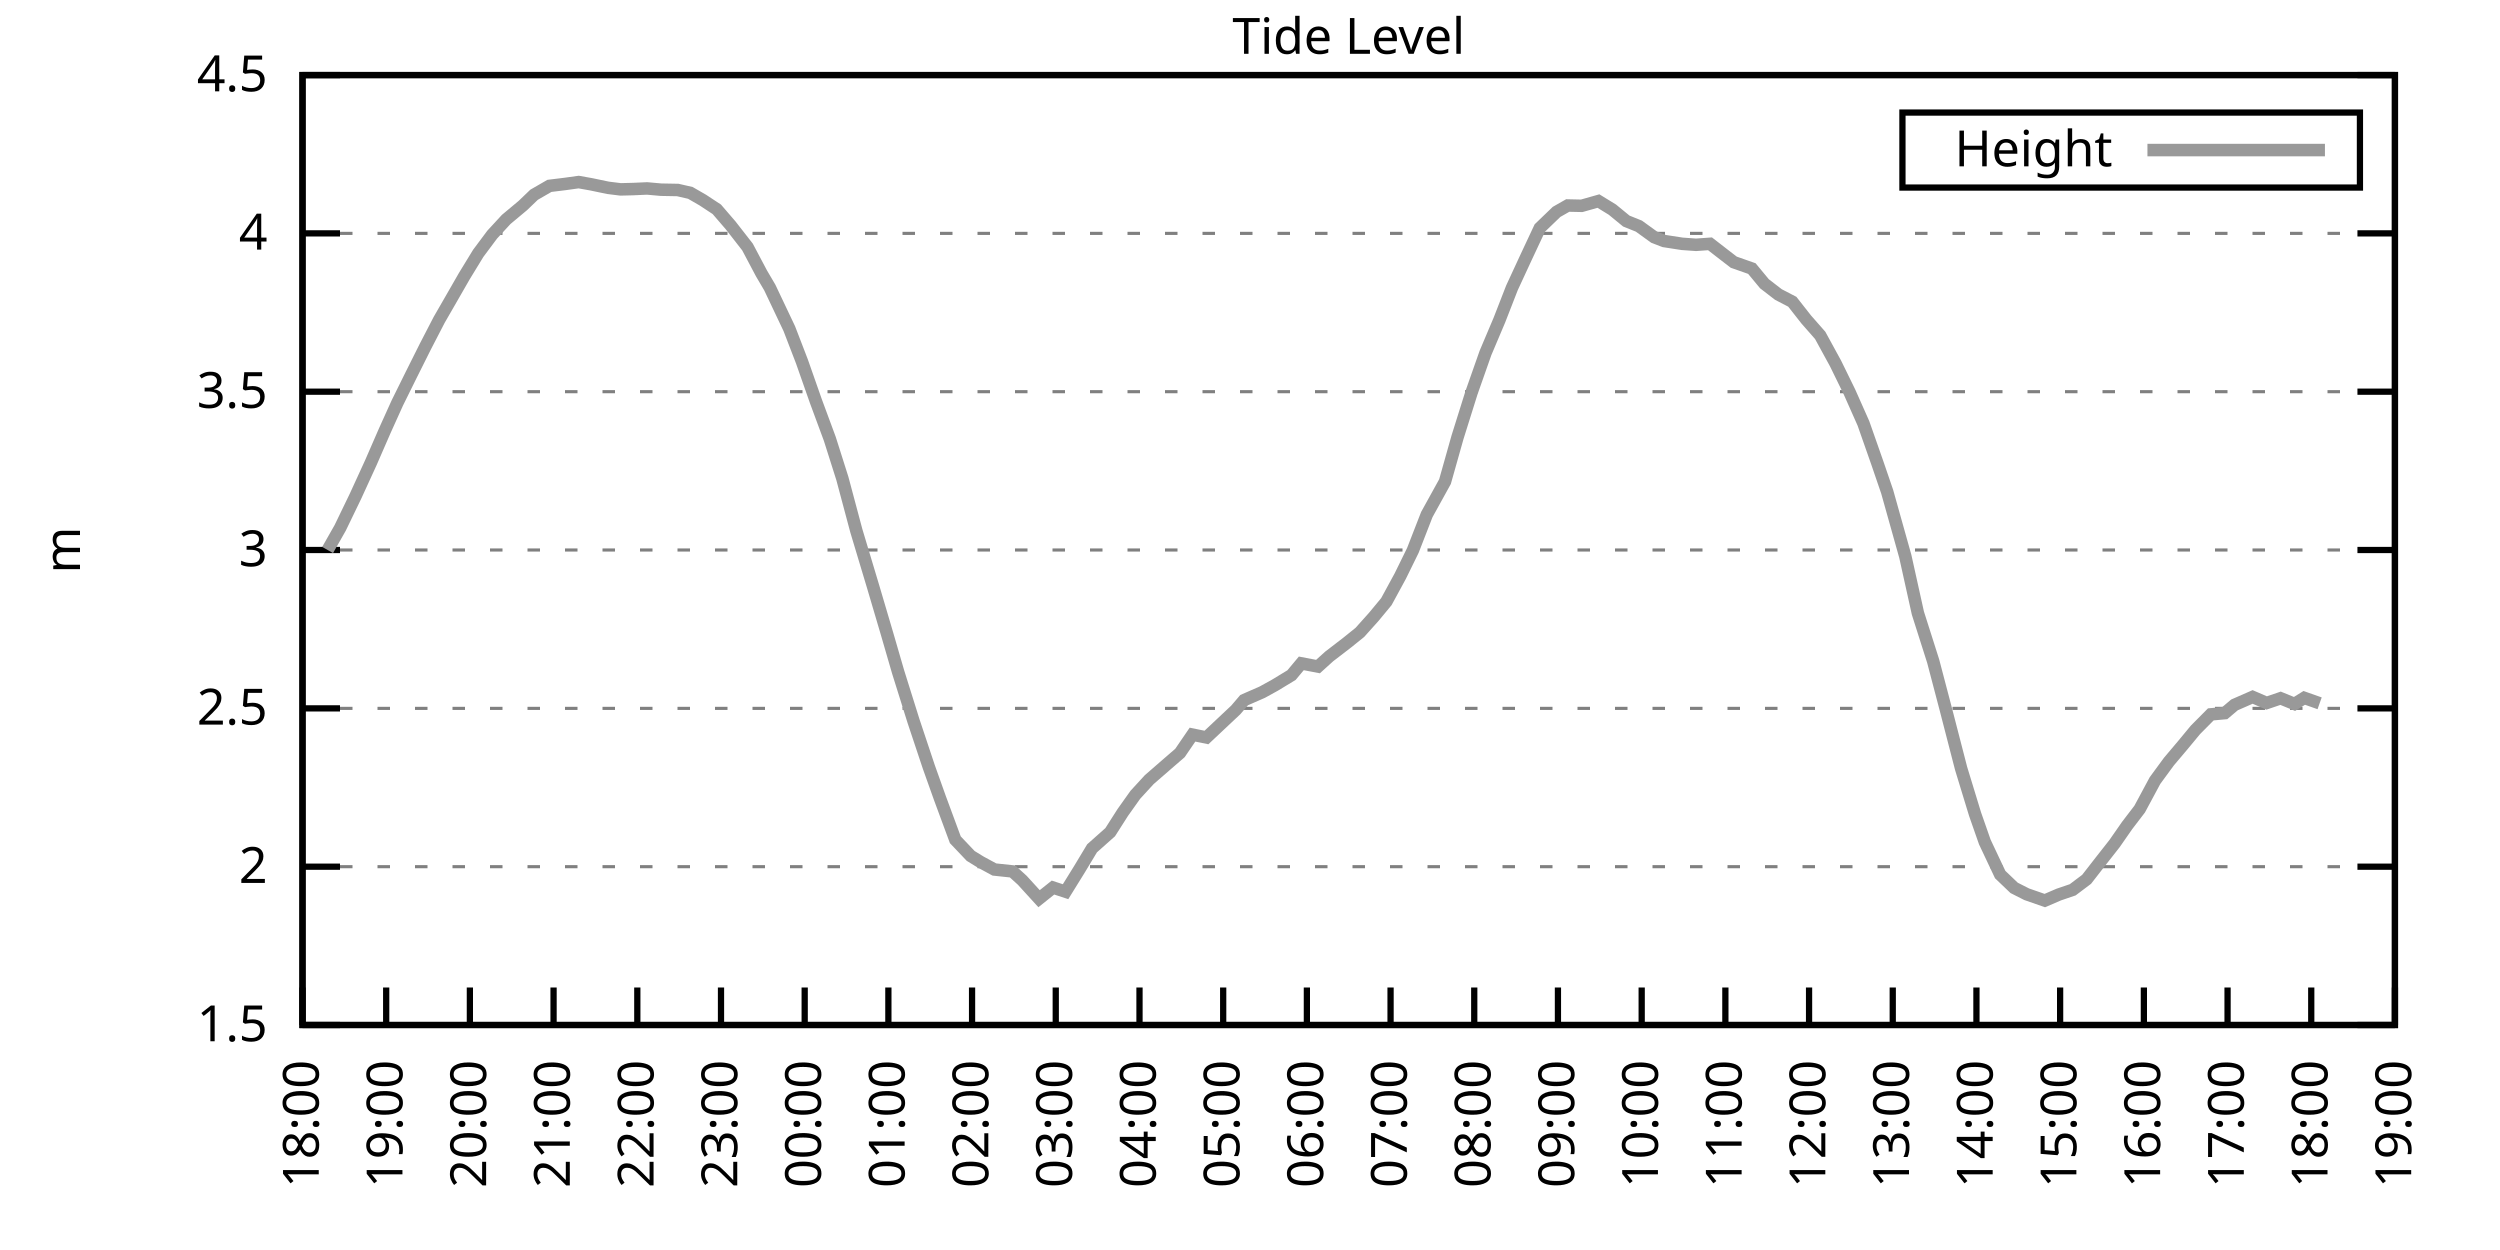
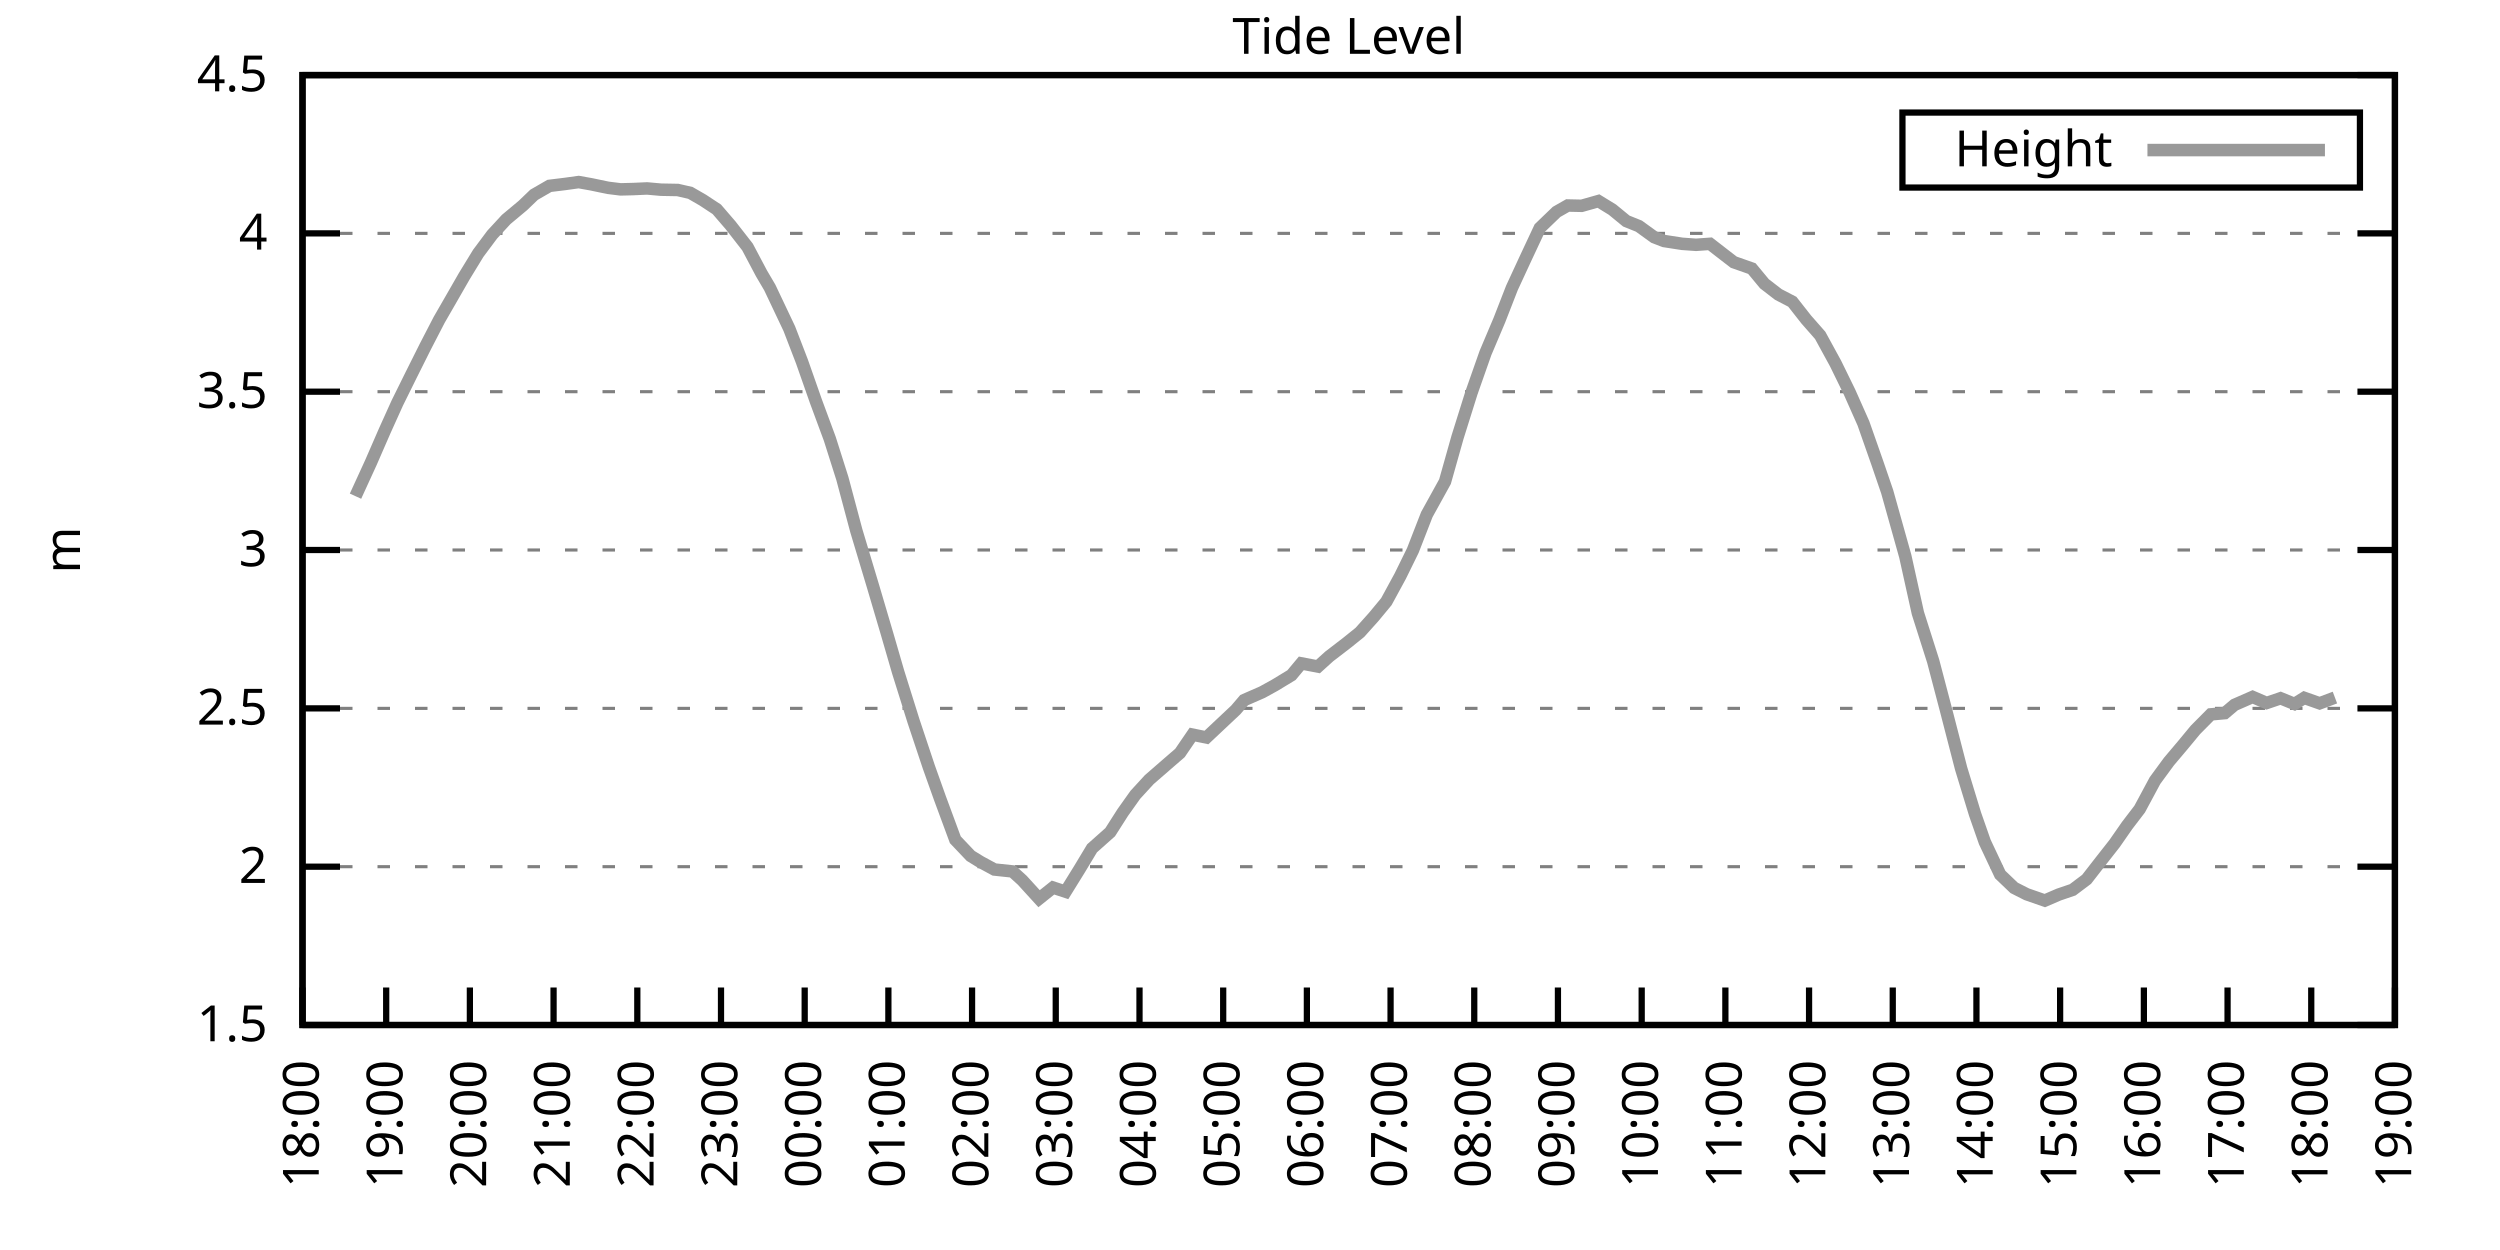
<svg xmlns="http://www.w3.org/2000/svg" xmlns:xlink="http://www.w3.org/1999/xlink" width="400" height="200" viewBox="0 0 400 200">
  <g id="gnuplot_canvas">
    <rect x="0" y="0" width="400" height="200" fill="none" />
    <defs>
      <circle id="gpDot" r="0.5" stroke-width="0.5" stroke="currentColor" />
      <path id="gpPt0" stroke-width="0.333" stroke="currentColor" d="M-1,0 h2 M0,-1 v2" />
      <path id="gpPt1" stroke-width="0.333" stroke="currentColor" d="M-1,-1 L1,1 M1,-1 L-1,1" />
      <path id="gpPt2" stroke-width="0.333" stroke="currentColor" d="M-1,0 L1,0 M0,-1 L0,1 M-1,-1 L1,1 M-1,1 L1,-1" />
      <rect id="gpPt3" stroke-width="0.333" stroke="currentColor" x="-1" y="-1" width="2" height="2" />
      <rect id="gpPt4" stroke-width="0.333" stroke="currentColor" fill="currentColor" x="-1" y="-1" width="2" height="2" />
      <circle id="gpPt5" stroke-width="0.333" stroke="currentColor" cx="0" cy="0" r="1" />
      <use xlink:href="#gpPt5" id="gpPt6" fill="currentColor" stroke="none" />
      <path id="gpPt7" stroke-width="0.333" stroke="currentColor" d="M0,-1.33 L-1.33,0.67 L1.33,0.67 z" />
      <use xlink:href="#gpPt7" id="gpPt8" fill="currentColor" stroke="none" />
      <use xlink:href="#gpPt7" id="gpPt9" stroke="currentColor" transform="rotate(180)" />
      <use xlink:href="#gpPt9" id="gpPt10" fill="currentColor" stroke="none" />
      <use xlink:href="#gpPt3" id="gpPt11" stroke="currentColor" transform="rotate(45)" />
      <use xlink:href="#gpPt11" id="gpPt12" fill="currentColor" stroke="none" />
      <path id="gpPt13" stroke-width="0.333" stroke="currentColor" d="M0,1.330 L1.265,0.411 L0.782,-1.067 L-0.782,-1.076 L-1.265,0.411 z" />
      <use xlink:href="#gpPt13" id="gpPt14" fill="currentColor" stroke="none" />
      <filter id="textbox" filterUnits="objectBoundingBox" x="0" y="0" height="1" width="1">
        <feFlood flood-color="white" flood-opacity="1" result="bgnd" />
        <feComposite in="SourceGraphic" in2="bgnd" operator="atop" />
      </filter>
      <filter id="greybox" filterUnits="objectBoundingBox" x="0" y="0" height="1" width="1">
        <feFlood flood-color="lightgrey" flood-opacity="1" result="grey" />
        <feComposite in="SourceGraphic" in2="grey" operator="atop" />
      </filter>
    </defs>
    <g fill="none" color="white" stroke="currentColor" stroke-width="1.00" stroke-linecap="butt" stroke-linejoin="miter">
</g>
    <g fill="none" color="black" stroke="currentColor" stroke-width="1.00" stroke-linecap="butt" stroke-linejoin="miter">
      <g stroke="none" shape-rendering="crispEdges">
        <polygon fill="rgb(255, 255, 255)" points="48.40,164.00 383.18,164.00 383.18,12.02 48.40,12.02 " />
      </g>
    </g>
    <g fill="none" color="black" stroke="currentColor" stroke-width="1.00" stroke-linecap="butt" stroke-linejoin="miter">
</g>
    <g fill="none" color="black" stroke="black" stroke-width="0.50" stroke-linecap="butt" stroke-linejoin="miter">
</g>
    <g fill="none" color="gray" stroke="currentColor" stroke-width="0.50" stroke-linecap="butt" stroke-linejoin="miter">
      <path stroke="gray" stroke-dasharray="2,4" class="gridline" d="M48.40,164.00 L383.19,164.00  " />
    </g>
    <g fill="none" color="gray" stroke="gray" stroke-width="1.00" stroke-linecap="butt" stroke-linejoin="miter">
</g>
    <g fill="none" color="black" stroke="currentColor" stroke-width="1.00" stroke-linecap="butt" stroke-linejoin="miter">
      <path stroke="black" d="M48.40,164.00 L54.40,164.00 M383.19,164.00 L377.19,164.00  " />
      <g transform="translate(42.80,166.60)" stroke="none" fill="black" font-family="Sans" font-size="8.00" text-anchor="end">
        <text>
          <tspan font-family="Sans"> 1.5</tspan>
        </text>
      </g>
    </g>
    <g fill="none" color="black" stroke="currentColor" stroke-width="1.00" stroke-linecap="butt" stroke-linejoin="miter">
</g>
    <g fill="none" color="black" stroke="black" stroke-width="0.50" stroke-linecap="butt" stroke-linejoin="miter">
</g>
    <g fill="none" color="gray" stroke="currentColor" stroke-width="0.50" stroke-linecap="butt" stroke-linejoin="miter">
      <path stroke="gray" stroke-dasharray="2,4" class="gridline" d="M48.40,138.67 L383.19,138.67  " />
    </g>
    <g fill="none" color="gray" stroke="gray" stroke-width="1.00" stroke-linecap="butt" stroke-linejoin="miter">
</g>
    <g fill="none" color="black" stroke="currentColor" stroke-width="1.00" stroke-linecap="butt" stroke-linejoin="miter">
      <path stroke="black" d="M48.40,138.67 L54.40,138.67 M383.19,138.67 L377.19,138.67  " />
      <g transform="translate(42.80,141.27)" stroke="none" fill="black" font-family="Sans" font-size="8.00" text-anchor="end">
        <text>
          <tspan font-family="Sans"> 2</tspan>
        </text>
      </g>
    </g>
    <g fill="none" color="black" stroke="currentColor" stroke-width="1.00" stroke-linecap="butt" stroke-linejoin="miter">
</g>
    <g fill="none" color="black" stroke="black" stroke-width="0.50" stroke-linecap="butt" stroke-linejoin="miter">
</g>
    <g fill="none" color="gray" stroke="currentColor" stroke-width="0.50" stroke-linecap="butt" stroke-linejoin="miter">
      <path stroke="gray" stroke-dasharray="2,4" class="gridline" d="M48.40,113.34 L383.19,113.34  " />
    </g>
    <g fill="none" color="gray" stroke="gray" stroke-width="1.00" stroke-linecap="butt" stroke-linejoin="miter">
</g>
    <g fill="none" color="black" stroke="currentColor" stroke-width="1.00" stroke-linecap="butt" stroke-linejoin="miter">
      <path stroke="black" d="M48.40,113.34 L54.40,113.34 M383.19,113.34 L377.19,113.34  " />
      <g transform="translate(42.80,115.94)" stroke="none" fill="black" font-family="Sans" font-size="8.00" text-anchor="end">
        <text>
          <tspan font-family="Sans"> 2.5</tspan>
        </text>
      </g>
    </g>
    <g fill="none" color="black" stroke="currentColor" stroke-width="1.00" stroke-linecap="butt" stroke-linejoin="miter">
</g>
    <g fill="none" color="black" stroke="black" stroke-width="0.50" stroke-linecap="butt" stroke-linejoin="miter">
</g>
    <g fill="none" color="gray" stroke="currentColor" stroke-width="0.50" stroke-linecap="butt" stroke-linejoin="miter">
      <path stroke="gray" stroke-dasharray="2,4" class="gridline" d="M48.40,88.00 L383.19,88.00  " />
    </g>
    <g fill="none" color="gray" stroke="gray" stroke-width="1.00" stroke-linecap="butt" stroke-linejoin="miter">
</g>
    <g fill="none" color="black" stroke="currentColor" stroke-width="1.00" stroke-linecap="butt" stroke-linejoin="miter">
      <path stroke="black" d="M48.40,88.00 L54.40,88.00 M383.19,88.00 L377.19,88.00  " />
      <g transform="translate(42.80,90.60)" stroke="none" fill="black" font-family="Sans" font-size="8.00" text-anchor="end">
        <text>
          <tspan font-family="Sans"> 3</tspan>
        </text>
      </g>
    </g>
    <g fill="none" color="black" stroke="currentColor" stroke-width="1.00" stroke-linecap="butt" stroke-linejoin="miter">
</g>
    <g fill="none" color="black" stroke="black" stroke-width="0.50" stroke-linecap="butt" stroke-linejoin="miter">
</g>
    <g fill="none" color="gray" stroke="currentColor" stroke-width="0.50" stroke-linecap="butt" stroke-linejoin="miter">
      <path stroke="gray" stroke-dasharray="2,4" class="gridline" d="M48.40,62.67 L383.19,62.67  " />
    </g>
    <g fill="none" color="gray" stroke="gray" stroke-width="1.00" stroke-linecap="butt" stroke-linejoin="miter">
</g>
    <g fill="none" color="black" stroke="currentColor" stroke-width="1.00" stroke-linecap="butt" stroke-linejoin="miter">
      <path stroke="black" d="M48.40,62.67 L54.40,62.67 M383.19,62.67 L377.19,62.67  " />
      <g transform="translate(42.80,65.27)" stroke="none" fill="black" font-family="Sans" font-size="8.00" text-anchor="end">
        <text>
          <tspan font-family="Sans"> 3.5</tspan>
        </text>
      </g>
    </g>
    <g fill="none" color="black" stroke="currentColor" stroke-width="1.00" stroke-linecap="butt" stroke-linejoin="miter">
</g>
    <g fill="none" color="black" stroke="black" stroke-width="0.50" stroke-linecap="butt" stroke-linejoin="miter">
</g>
    <g fill="none" color="gray" stroke="currentColor" stroke-width="0.50" stroke-linecap="butt" stroke-linejoin="miter">
      <path stroke="gray" stroke-dasharray="2,4" class="gridline" d="M48.40,37.34 L383.19,37.34  " />
    </g>
    <g fill="none" color="gray" stroke="gray" stroke-width="1.00" stroke-linecap="butt" stroke-linejoin="miter">
</g>
    <g fill="none" color="black" stroke="currentColor" stroke-width="1.00" stroke-linecap="butt" stroke-linejoin="miter">
      <path stroke="black" d="M48.40,37.34 L54.40,37.34 M383.19,37.34 L377.19,37.34  " />
      <g transform="translate(42.80,39.94)" stroke="none" fill="black" font-family="Sans" font-size="8.00" text-anchor="end">
        <text>
          <tspan font-family="Sans"> 4</tspan>
        </text>
      </g>
    </g>
    <g fill="none" color="black" stroke="currentColor" stroke-width="1.00" stroke-linecap="butt" stroke-linejoin="miter">
</g>
    <g fill="none" color="black" stroke="black" stroke-width="0.50" stroke-linecap="butt" stroke-linejoin="miter">
</g>
    <g fill="none" color="gray" stroke="currentColor" stroke-width="0.50" stroke-linecap="butt" stroke-linejoin="miter">
      <path stroke="gray" stroke-dasharray="2,4" class="gridline" d="M48.40,12.01 L383.19,12.01  " />
    </g>
    <g fill="none" color="gray" stroke="gray" stroke-width="1.00" stroke-linecap="butt" stroke-linejoin="miter">
</g>
    <g fill="none" color="black" stroke="currentColor" stroke-width="1.00" stroke-linecap="butt" stroke-linejoin="miter">
      <path stroke="black" d="M48.40,12.01 L54.40,12.01 M383.19,12.01 L377.19,12.01  " />
      <g transform="translate(42.80,14.61)" stroke="none" fill="black" font-family="Sans" font-size="8.00" text-anchor="end">
        <text>
          <tspan font-family="Sans"> 4.5</tspan>
        </text>
      </g>
    </g>
    <g fill="none" color="black" stroke="currentColor" stroke-width="1.00" stroke-linecap="butt" stroke-linejoin="miter">
      <path stroke="black" d="M48.40,164.00 L48.40,158.00  " />
      <g transform="translate(51.00,169.60) rotate(270.00)" stroke="none" fill="black" font-family="Sans" font-size="8.00" text-anchor="end">
        <text>
          <tspan font-family="Sans">18:00</tspan>
        </text>
      </g>
    </g>
    <g fill="none" color="black" stroke="currentColor" stroke-width="1.00" stroke-linecap="butt" stroke-linejoin="miter">
      <path stroke="black" d="M61.79,164.00 L61.79,158.00  " />
      <g transform="translate(64.39,169.60) rotate(270.00)" stroke="none" fill="black" font-family="Sans" font-size="8.00" text-anchor="end">
        <text>
          <tspan font-family="Sans">19:00</tspan>
        </text>
      </g>
    </g>
    <g fill="none" color="black" stroke="currentColor" stroke-width="1.00" stroke-linecap="butt" stroke-linejoin="miter">
      <path stroke="black" d="M75.18,164.00 L75.18,158.00  " />
      <g transform="translate(77.78,169.60) rotate(270.00)" stroke="none" fill="black" font-family="Sans" font-size="8.00" text-anchor="end">
        <text>
          <tspan font-family="Sans">20:00</tspan>
        </text>
      </g>
    </g>
    <g fill="none" color="black" stroke="currentColor" stroke-width="1.00" stroke-linecap="butt" stroke-linejoin="miter">
      <path stroke="black" d="M88.57,164.00 L88.57,158.00  " />
      <g transform="translate(91.17,169.60) rotate(270.00)" stroke="none" fill="black" font-family="Sans" font-size="8.00" text-anchor="end">
        <text>
          <tspan font-family="Sans">21:00</tspan>
        </text>
      </g>
    </g>
    <g fill="none" color="black" stroke="currentColor" stroke-width="1.00" stroke-linecap="butt" stroke-linejoin="miter">
      <path stroke="black" d="M101.97,164.00 L101.97,158.00  " />
      <g transform="translate(104.57,169.60) rotate(270.00)" stroke="none" fill="black" font-family="Sans" font-size="8.00" text-anchor="end">
        <text>
          <tspan font-family="Sans">22:00</tspan>
        </text>
      </g>
    </g>
    <g fill="none" color="black" stroke="currentColor" stroke-width="1.00" stroke-linecap="butt" stroke-linejoin="miter">
      <path stroke="black" d="M115.36,164.00 L115.36,158.00  " />
      <g transform="translate(117.96,169.60) rotate(270.00)" stroke="none" fill="black" font-family="Sans" font-size="8.00" text-anchor="end">
        <text>
          <tspan font-family="Sans">23:00</tspan>
        </text>
      </g>
    </g>
    <g fill="none" color="black" stroke="currentColor" stroke-width="1.00" stroke-linecap="butt" stroke-linejoin="miter">
      <path stroke="black" d="M128.75,164.00 L128.75,158.00  " />
      <g transform="translate(131.35,169.60) rotate(270.00)" stroke="none" fill="black" font-family="Sans" font-size="8.00" text-anchor="end">
        <text>
          <tspan font-family="Sans">00:00</tspan>
        </text>
      </g>
    </g>
    <g fill="none" color="black" stroke="currentColor" stroke-width="1.00" stroke-linecap="butt" stroke-linejoin="miter">
      <path stroke="black" d="M142.14,164.00 L142.14,158.00  " />
      <g transform="translate(144.74,169.60) rotate(270.00)" stroke="none" fill="black" font-family="Sans" font-size="8.00" text-anchor="end">
        <text>
          <tspan font-family="Sans">01:00</tspan>
        </text>
      </g>
    </g>
    <g fill="none" color="black" stroke="currentColor" stroke-width="1.00" stroke-linecap="butt" stroke-linejoin="miter">
      <path stroke="black" d="M155.53,164.00 L155.53,158.00  " />
      <g transform="translate(158.13,169.60) rotate(270.00)" stroke="none" fill="black" font-family="Sans" font-size="8.00" text-anchor="end">
        <text>
          <tspan font-family="Sans">02:00</tspan>
        </text>
      </g>
    </g>
    <g fill="none" color="black" stroke="currentColor" stroke-width="1.00" stroke-linecap="butt" stroke-linejoin="miter">
      <path stroke="black" d="M168.92,164.00 L168.92,158.00  " />
      <g transform="translate(171.52,169.60) rotate(270.00)" stroke="none" fill="black" font-family="Sans" font-size="8.00" text-anchor="end">
        <text>
          <tspan font-family="Sans">03:00</tspan>
        </text>
      </g>
    </g>
    <g fill="none" color="black" stroke="currentColor" stroke-width="1.00" stroke-linecap="butt" stroke-linejoin="miter">
      <path stroke="black" d="M182.32,164.00 L182.32,158.00  " />
      <g transform="translate(184.92,169.60) rotate(270.00)" stroke="none" fill="black" font-family="Sans" font-size="8.00" text-anchor="end">
        <text>
          <tspan font-family="Sans">04:00</tspan>
        </text>
      </g>
    </g>
    <g fill="none" color="black" stroke="currentColor" stroke-width="1.00" stroke-linecap="butt" stroke-linejoin="miter">
      <path stroke="black" d="M195.71,164.00 L195.71,158.00  " />
      <g transform="translate(198.31,169.60) rotate(270.00)" stroke="none" fill="black" font-family="Sans" font-size="8.00" text-anchor="end">
        <text>
          <tspan font-family="Sans">05:00</tspan>
        </text>
      </g>
    </g>
    <g fill="none" color="black" stroke="currentColor" stroke-width="1.00" stroke-linecap="butt" stroke-linejoin="miter">
      <path stroke="black" d="M209.10,164.00 L209.10,158.00  " />
      <g transform="translate(211.70,169.60) rotate(270.00)" stroke="none" fill="black" font-family="Sans" font-size="8.00" text-anchor="end">
        <text>
          <tspan font-family="Sans">06:00</tspan>
        </text>
      </g>
    </g>
    <g fill="none" color="black" stroke="currentColor" stroke-width="1.00" stroke-linecap="butt" stroke-linejoin="miter">
      <path stroke="black" d="M222.49,164.00 L222.49,158.00  " />
      <g transform="translate(225.09,169.60) rotate(270.00)" stroke="none" fill="black" font-family="Sans" font-size="8.00" text-anchor="end">
        <text>
          <tspan font-family="Sans">07:00</tspan>
        </text>
      </g>
    </g>
    <g fill="none" color="black" stroke="currentColor" stroke-width="1.00" stroke-linecap="butt" stroke-linejoin="miter">
      <path stroke="black" d="M235.88,164.00 L235.88,158.00  " />
      <g transform="translate(238.48,169.60) rotate(270.00)" stroke="none" fill="black" font-family="Sans" font-size="8.00" text-anchor="end">
        <text>
          <tspan font-family="Sans">08:00</tspan>
        </text>
      </g>
    </g>
    <g fill="none" color="black" stroke="currentColor" stroke-width="1.00" stroke-linecap="butt" stroke-linejoin="miter">
      <path stroke="black" d="M249.27,164.00 L249.27,158.00  " />
      <g transform="translate(251.87,169.60) rotate(270.00)" stroke="none" fill="black" font-family="Sans" font-size="8.00" text-anchor="end">
        <text>
          <tspan font-family="Sans">09:00</tspan>
        </text>
      </g>
    </g>
    <g fill="none" color="black" stroke="currentColor" stroke-width="1.00" stroke-linecap="butt" stroke-linejoin="miter">
      <path stroke="black" d="M262.67,164.00 L262.67,158.00  " />
      <g transform="translate(265.27,169.60) rotate(270.00)" stroke="none" fill="black" font-family="Sans" font-size="8.00" text-anchor="end">
        <text>
          <tspan font-family="Sans">10:00</tspan>
        </text>
      </g>
    </g>
    <g fill="none" color="black" stroke="currentColor" stroke-width="1.00" stroke-linecap="butt" stroke-linejoin="miter">
      <path stroke="black" d="M276.06,164.00 L276.06,158.00  " />
      <g transform="translate(278.66,169.60) rotate(270.00)" stroke="none" fill="black" font-family="Sans" font-size="8.00" text-anchor="end">
        <text>
          <tspan font-family="Sans">11:00</tspan>
        </text>
      </g>
    </g>
    <g fill="none" color="black" stroke="currentColor" stroke-width="1.00" stroke-linecap="butt" stroke-linejoin="miter">
      <path stroke="black" d="M289.45,164.00 L289.45,158.00  " />
      <g transform="translate(292.05,169.60) rotate(270.00)" stroke="none" fill="black" font-family="Sans" font-size="8.00" text-anchor="end">
        <text>
          <tspan font-family="Sans">12:00</tspan>
        </text>
      </g>
    </g>
    <g fill="none" color="black" stroke="currentColor" stroke-width="1.00" stroke-linecap="butt" stroke-linejoin="miter">
      <path stroke="black" d="M302.84,164.00 L302.84,158.00  " />
      <g transform="translate(305.44,169.60) rotate(270.00)" stroke="none" fill="black" font-family="Sans" font-size="8.00" text-anchor="end">
        <text>
          <tspan font-family="Sans">13:00</tspan>
        </text>
      </g>
    </g>
    <g fill="none" color="black" stroke="currentColor" stroke-width="1.00" stroke-linecap="butt" stroke-linejoin="miter">
      <path stroke="black" d="M316.23,164.00 L316.23,158.00  " />
      <g transform="translate(318.83,169.60) rotate(270.00)" stroke="none" fill="black" font-family="Sans" font-size="8.00" text-anchor="end">
        <text>
          <tspan font-family="Sans">14:00</tspan>
        </text>
      </g>
    </g>
    <g fill="none" color="black" stroke="currentColor" stroke-width="1.00" stroke-linecap="butt" stroke-linejoin="miter">
      <path stroke="black" d="M329.62,164.00 L329.62,158.00  " />
      <g transform="translate(332.22,169.60) rotate(270.00)" stroke="none" fill="black" font-family="Sans" font-size="8.00" text-anchor="end">
        <text>
          <tspan font-family="Sans">15:00</tspan>
        </text>
      </g>
    </g>
    <g fill="none" color="black" stroke="currentColor" stroke-width="1.00" stroke-linecap="butt" stroke-linejoin="miter">
      <path stroke="black" d="M343.02,164.00 L343.02,158.00  " />
      <g transform="translate(345.62,169.60) rotate(270.00)" stroke="none" fill="black" font-family="Sans" font-size="8.00" text-anchor="end">
        <text>
          <tspan font-family="Sans">16:00</tspan>
        </text>
      </g>
    </g>
    <g fill="none" color="black" stroke="currentColor" stroke-width="1.00" stroke-linecap="butt" stroke-linejoin="miter">
      <path stroke="black" d="M356.41,164.00 L356.41,158.00  " />
      <g transform="translate(359.01,169.60) rotate(270.00)" stroke="none" fill="black" font-family="Sans" font-size="8.00" text-anchor="end">
        <text>
          <tspan font-family="Sans">17:00</tspan>
        </text>
      </g>
    </g>
    <g fill="none" color="black" stroke="currentColor" stroke-width="1.00" stroke-linecap="butt" stroke-linejoin="miter">
      <path stroke="black" d="M369.80,164.00 L369.80,158.00  " />
      <g transform="translate(372.40,169.60) rotate(270.00)" stroke="none" fill="black" font-family="Sans" font-size="8.00" text-anchor="end">
        <text>
          <tspan font-family="Sans">18:00</tspan>
        </text>
      </g>
    </g>
    <g fill="none" color="black" stroke="currentColor" stroke-width="1.00" stroke-linecap="butt" stroke-linejoin="miter">
      <path stroke="black" d="M383.19,164.00 L383.19,158.00  " />
      <g transform="translate(385.79,169.60) rotate(270.00)" stroke="none" fill="black" font-family="Sans" font-size="8.00" text-anchor="end">
        <text>
          <tspan font-family="Sans">19:00</tspan>
        </text>
      </g>
    </g>
    <g fill="none" color="black" stroke="currentColor" stroke-width="1.00" stroke-linecap="butt" stroke-linejoin="miter">
</g>
    <g fill="none" color="black" stroke="currentColor" stroke-width="1.00" stroke-linecap="butt" stroke-linejoin="miter">
      <path stroke="black" d="M48.40,12.01 L48.40,164.00 L383.19,164.00 L383.19,12.01 L48.40,12.01 Z  " />
    </g>
    <g fill="none" color="black" stroke="currentColor" stroke-width="1.00" stroke-linecap="butt" stroke-linejoin="miter">
</g>
    <g fill="none" color="black" stroke="currentColor" stroke-width="1.00" stroke-linecap="butt" stroke-linejoin="miter">
      <path stroke="black" d="M304.39,30.01 L304.39,18.01 L377.59,18.01 L377.59,30.01 L304.39,30.01 Z  " />
    </g>
    <g id="Tide_level_plot_1">
      <g fill="none" color="white" stroke="black" stroke-width="2.00" stroke-linecap="butt" stroke-linejoin="miter">
</g>
      <g fill="none" color="black" stroke="currentColor" stroke-width="2.00" stroke-linecap="butt" stroke-linejoin="miter">
        <g transform="translate(337.99,26.61)" stroke="none" fill="black" font-family="Sans" font-size="8.00" text-anchor="end">
          <text>
            <tspan font-family="Sans">Height</tspan>
          </text>
        </g>
      </g>
      <g fill="none" color="black" stroke="currentColor" stroke-width="2.00" stroke-linecap="butt" stroke-linejoin="miter">
-         <path stroke="rgb(153, 153, 153)" d="M343.59,24.01 L371.99,24.01 M52.42,88.00 L54.43,84.46 L56.88,79.39 L59.34,74.02 L61.57,68.90 L63.58,64.45   L65.81,59.94 L68.04,55.48 L70.27,51.17 L72.28,47.68 L74.29,44.18 L76.52,40.53 L78.75,37.54 L80.99,35.11   L83.66,32.88 L85.45,31.16 L87.91,29.74 L90.36,29.44 L92.59,29.13 L94.60,29.49 L97.28,30.05 L99.29,30.30   L101.30,30.25 L103.53,30.15 L105.76,30.35 L108.44,30.40 L110.45,30.86 L112.46,32.02 L114.69,33.49 L116.92,36.08   L119.60,39.52 L121.83,43.73 L123.17,46.01 L126.29,52.59 L128.30,57.81 L130.54,64.19 L132.77,70.22 L134.78,76.56   L137.01,84.91 L139.69,93.83 L141.92,101.38 L143.70,107.51 L146.16,115.36 L148.61,122.71 L150.40,127.73 L152.85,134.36   L155.31,136.95 L156.87,137.91 L159.10,139.12 L162.01,139.43 L163.57,140.85 L166.25,143.79 L168.48,142.01 L170.49,142.67   L172.72,139.07 L174.73,135.73 L177.63,133.15 L179.64,130.00 L181.65,127.17 L183.88,124.74 L186.56,122.41 L188.79,120.48   L190.80,117.54 L193.03,118.00 L197.72,113.59 L199.06,112.02 L201.96,110.75 L203.97,109.64 L206.64,108.02 L208.21,106.14   L210.88,106.65 L212.67,105.03 L215.57,102.80 L217.58,101.18 L219.81,98.69 L221.82,96.26 L224.05,92.16 L226.06,88.06   L228.29,82.33 L231.20,77.06 L233.20,69.97 L235.44,62.83 L237.67,56.49 L239.90,51.22 L241.91,46.06 L244.14,41.24   L246.37,36.48 L249.05,33.90 L250.84,32.88 L253.07,32.93 L255.75,32.17 L257.98,33.54 L260.21,35.37 L262.22,36.18   L264.67,37.95 L266.24,38.56 L269.14,39.01 L271.37,39.17 L273.60,39.01 L275.83,40.74 L277.40,41.95 L280.30,42.97   L282.31,45.40 L284.54,47.12 L286.77,48.28 L289.00,51.12 L291.23,53.66 L293.69,58.16 L295.92,62.72 L298.15,67.74   L300.39,74.12 L301.95,78.68 L304.85,89.02 L306.86,98.09 L309.31,105.79 L311.32,113.44 L313.78,122.96 L316.01,130.26   L317.57,134.72 L320.03,139.93 L322.26,142.06 L324.27,143.08 L327.17,144.09 L329.40,143.13 L331.63,142.37 L333.86,140.69   L336.10,137.81 L338.33,134.97 L340.34,132.08 L342.35,129.45 L344.80,124.89 L347.03,121.85 L349.26,119.21 L351.27,116.78   L353.73,114.30 L355.96,114.10 L357.52,112.78 L360.42,111.51 L362.66,112.48 L364.89,111.72 L367.12,112.63 L368.68,111.66   L371.14,112.53  " />
+         <path stroke="rgb(153, 153, 153)" d="M343.59,24.01 L371.99,24.01 M56.88,79.39 L59.34,74.02 L61.57,68.90 L63.58,64.45 L65.81,59.94 L68.04,55.48   L70.27,51.17 L72.28,47.68 L74.29,44.18 L76.52,40.53 L78.75,37.54 L80.99,35.11 L83.66,32.88 L85.45,31.16   L87.91,29.74 L90.36,29.44 L92.59,29.13 L94.60,29.49 L97.28,30.05 L99.29,30.30 L101.30,30.25 L103.53,30.15   L105.76,30.35 L108.44,30.40 L110.45,30.86 L112.46,32.02 L114.69,33.49 L116.92,36.08 L119.60,39.52 L121.83,43.73   L123.17,46.01 L126.29,52.59 L128.30,57.81 L130.54,64.19 L132.77,70.22 L134.78,76.56 L137.01,84.91 L139.69,93.83   L141.92,101.38 L143.70,107.51 L146.16,115.36 L148.61,122.71 L150.40,127.73 L152.85,134.36 L155.31,136.95 L156.87,137.91   L159.10,139.12 L162.01,139.43 L163.57,140.85 L166.25,143.79 L168.48,142.01 L170.49,142.67 L172.72,139.07 L174.73,135.73   L177.63,133.15 L179.64,130.00 L181.65,127.17 L183.88,124.74 L186.56,122.41 L188.79,120.48 L190.80,117.54 L193.03,118.00   L197.72,113.59 L199.06,112.02 L201.96,110.75 L203.97,109.64 L206.64,108.02 L208.21,106.14 L210.88,106.65 L212.67,105.03   L215.57,102.80 L217.58,101.18 L219.81,98.69 L221.82,96.26 L224.05,92.16 L226.06,88.06 L228.29,82.33 L231.20,77.06   L233.20,69.97 L235.44,62.83 L237.67,56.49 L239.90,51.22 L241.91,46.06 L244.14,41.24 L246.37,36.48 L249.05,33.90   L250.84,32.88 L253.07,32.93 L255.75,32.17 L257.98,33.54 L260.21,35.37 L262.22,36.18 L264.67,37.95 L266.24,38.56   L269.14,39.01 L271.37,39.17 L273.60,39.01 L275.83,40.74 L277.40,41.95 L280.30,42.97 L282.31,45.40 L284.54,47.12   L286.77,48.28 L289.00,51.12 L291.23,53.66 L293.69,58.16 L295.92,62.72 L298.15,67.74 L300.39,74.12 L301.95,78.68   L304.85,89.02 L306.86,98.09 L309.31,105.79 L311.32,113.44 L313.78,122.96 L316.01,130.26 L317.57,134.72 L320.03,139.93   L322.26,142.06 L324.27,143.08 L327.17,144.09 L329.40,143.13 L331.63,142.37 L333.86,140.69 L336.10,137.81 L338.33,134.97   L340.34,132.08 L342.35,129.45 L344.80,124.89 L347.03,121.85 L349.26,119.21 L351.27,116.78 L353.73,114.30 L355.96,114.10   L357.52,112.78 L360.42,111.51 L362.66,112.48 L364.89,111.72 L367.12,112.63 L368.68,111.66 L371.14,112.53 L373.59,111.61    " />
      </g>
    </g>
    <g fill="none" color="black" stroke="currentColor" stroke-width="2.00" stroke-linecap="butt" stroke-linejoin="miter">
</g>
    <g fill="none" color="black" stroke="black" stroke-width="1.00" stroke-linecap="butt" stroke-linejoin="miter">
</g>
    <g fill="none" color="black" stroke="currentColor" stroke-width="1.00" stroke-linecap="butt" stroke-linejoin="miter">
      <path stroke="black" d="M48.40,12.01 L48.40,164.00 L383.19,164.00 L383.19,12.01 L48.40,12.01 Z  " />
      <g transform="translate(12.80,88.01) rotate(270.00)" stroke="none" fill="black" font-family="Sans" font-size="8.00" text-anchor="middle">
        <text>
          <tspan font-family="Sans">m</tspan>
        </text>
      </g>
    </g>
    <g fill="none" color="black" stroke="currentColor" stroke-width="1.00" stroke-linecap="butt" stroke-linejoin="miter">
</g>
    <g fill="none" color="black" stroke="currentColor" stroke-width="1.00" stroke-linecap="butt" stroke-linejoin="miter">
      <g transform="translate(215.79,8.61)" stroke="none" fill="black" font-family="Sans" font-size="8.00" text-anchor="middle">
        <text>
          <tspan font-family="Sans">Tide Level</tspan>
        </text>
      </g>
    </g>
    <g fill="none" color="black" stroke="currentColor" stroke-width="1.00" stroke-linecap="butt" stroke-linejoin="miter">
</g>
  </g>
</svg>
